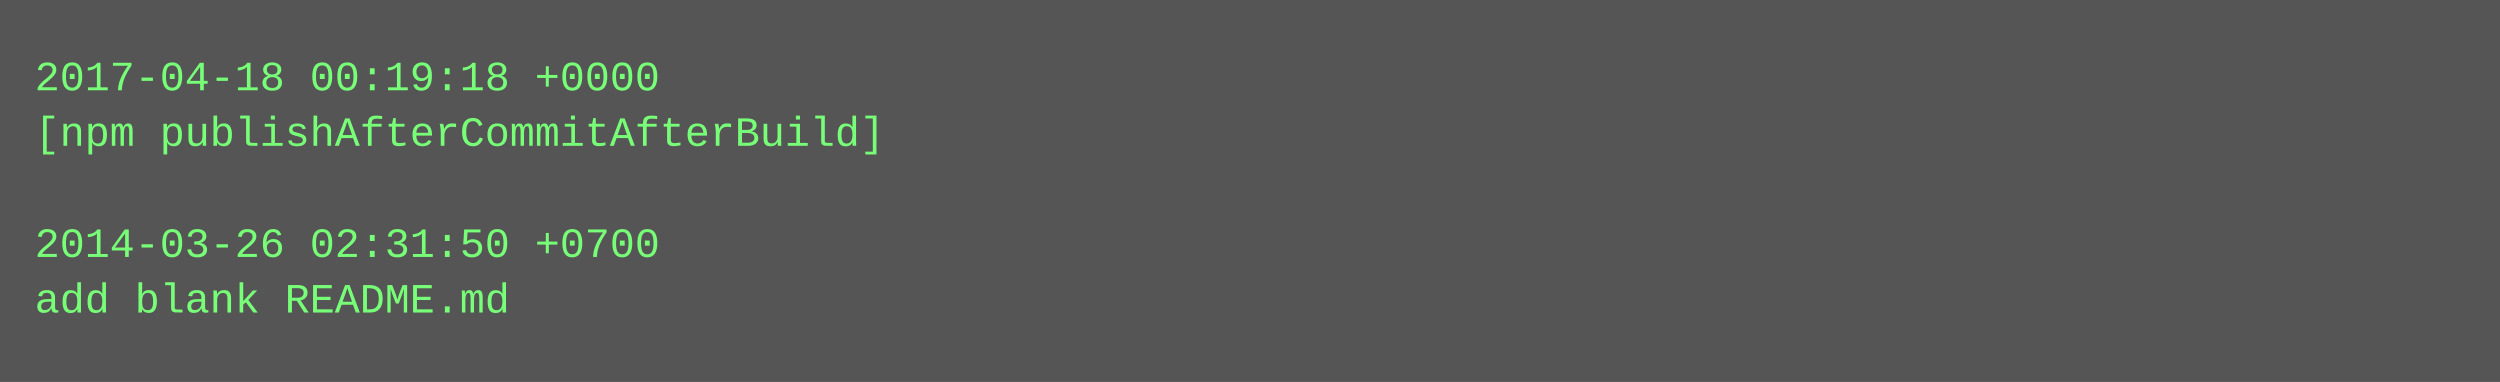
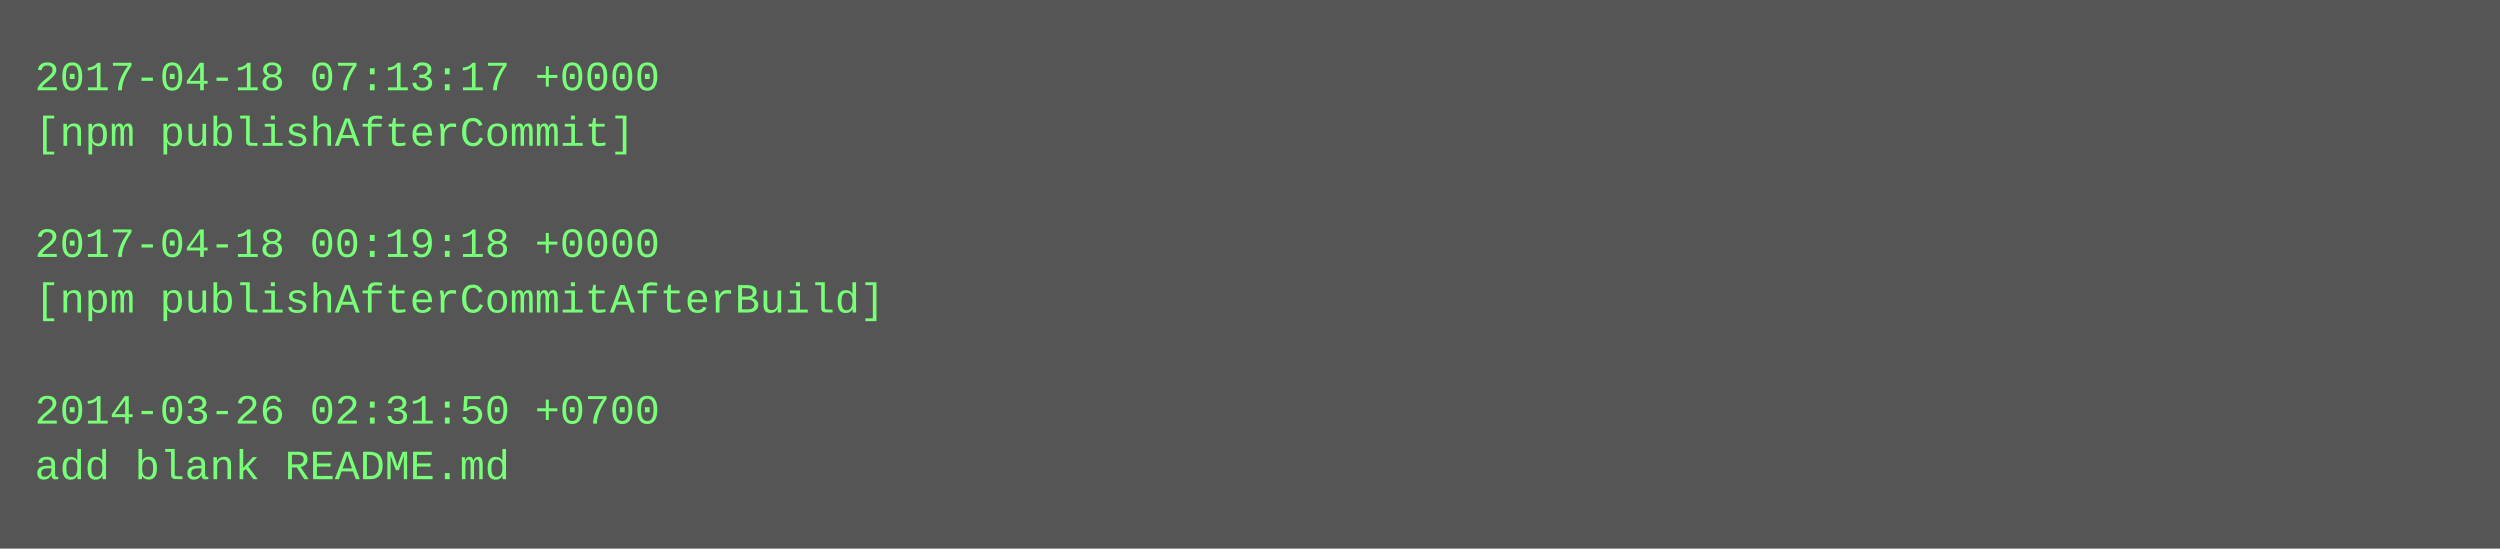
- <svg xmlns="http://www.w3.org/2000/svg" height="110" width="720">
-   <rect height="110" fill="#555" width="720" />
+ <svg xmlns="http://www.w3.org/2000/svg" height="158" width="720">
+   <rect height="158" fill="#555" width="720" />
  <text fill="#7f7" font-family="Courier New" font-size="12" xml:space="preserve">
-     <tspan x="10" y="26">2017-04-18 00:19:18 +0000</tspan>
-     <tspan x="10" y="42">[npm publishAfterCommitAfterBuild]</tspan>
+     <tspan x="10" y="26">2017-04-18 07:13:17 +0000</tspan>
+     <tspan x="10" y="42">[npm publishAfterCommit]</tspan>
    <tspan x="10" y="58" />
-     <tspan x="10" y="74">2014-03-26 02:31:50 +0700</tspan>
-     <tspan x="10" y="90">add blank README.md</tspan>
+     <tspan x="10" y="74">2017-04-18 00:19:18 +0000</tspan>
+     <tspan x="10" y="90">[npm publishAfterCommitAfterBuild]</tspan>
+     <tspan x="10" y="106" />
+     <tspan x="10" y="122">2014-03-26 02:31:50 +0700</tspan>
+     <tspan x="10" y="138">add blank README.md</tspan>
  </text>
</svg>
